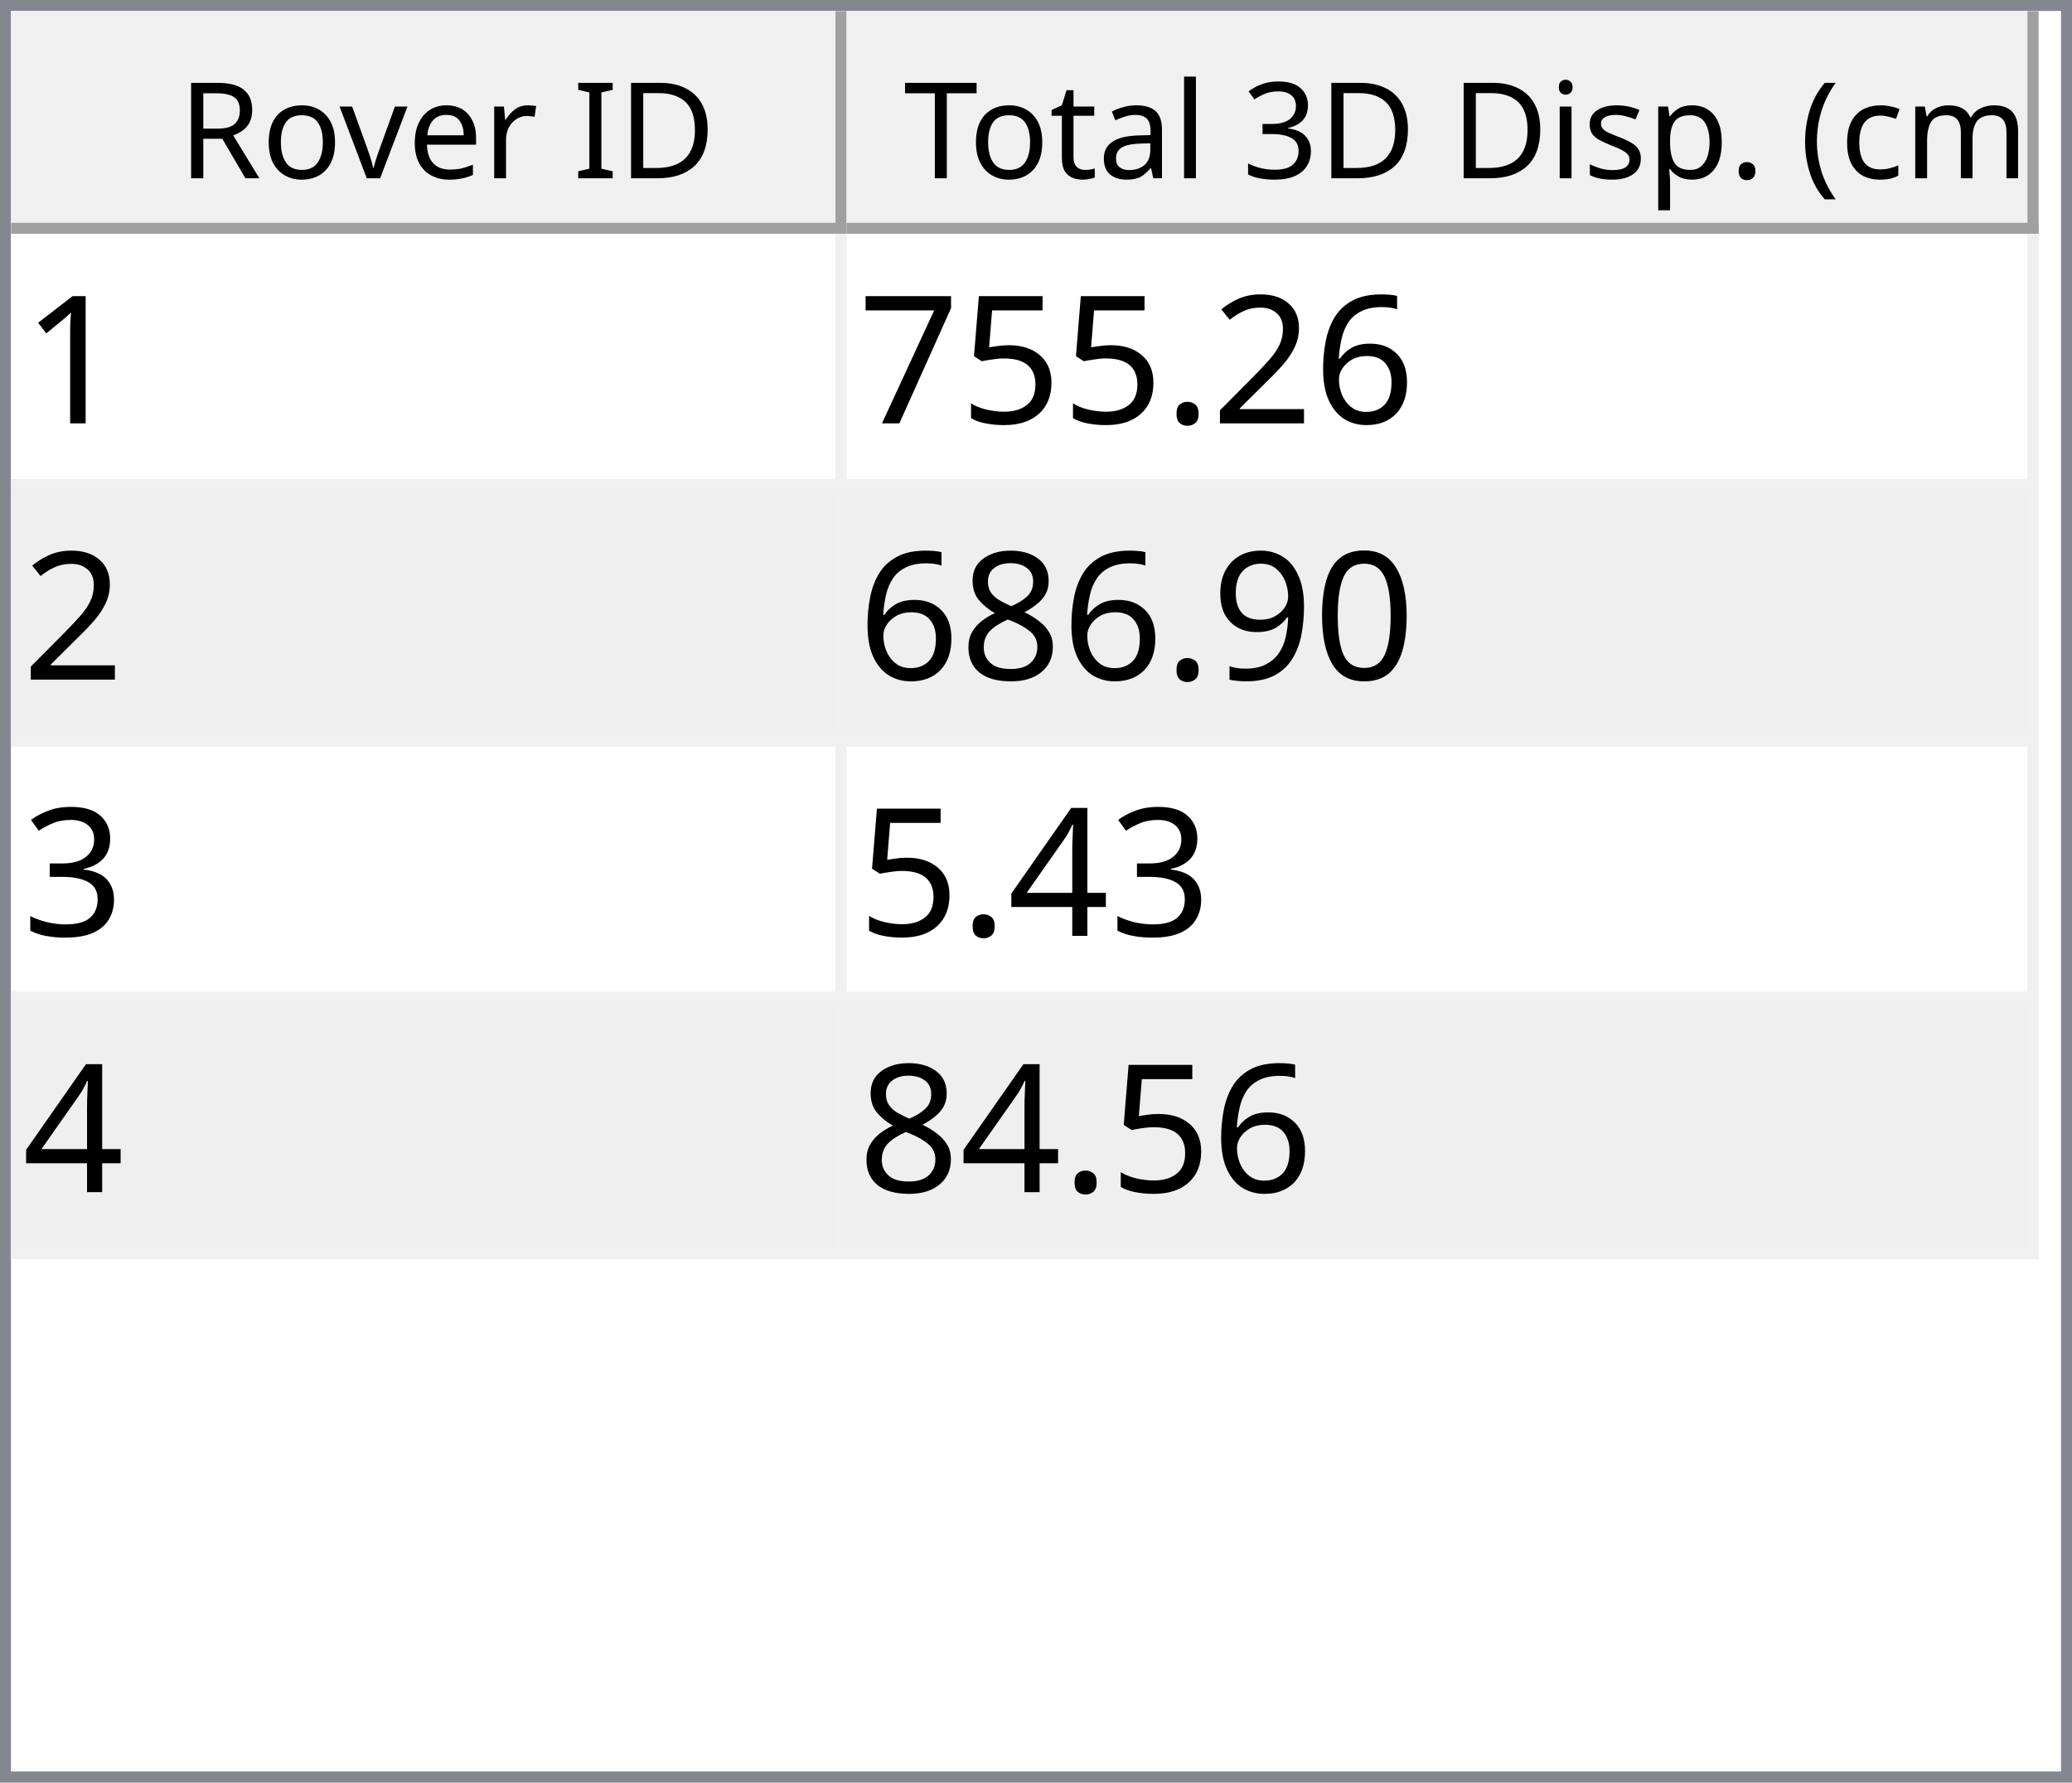
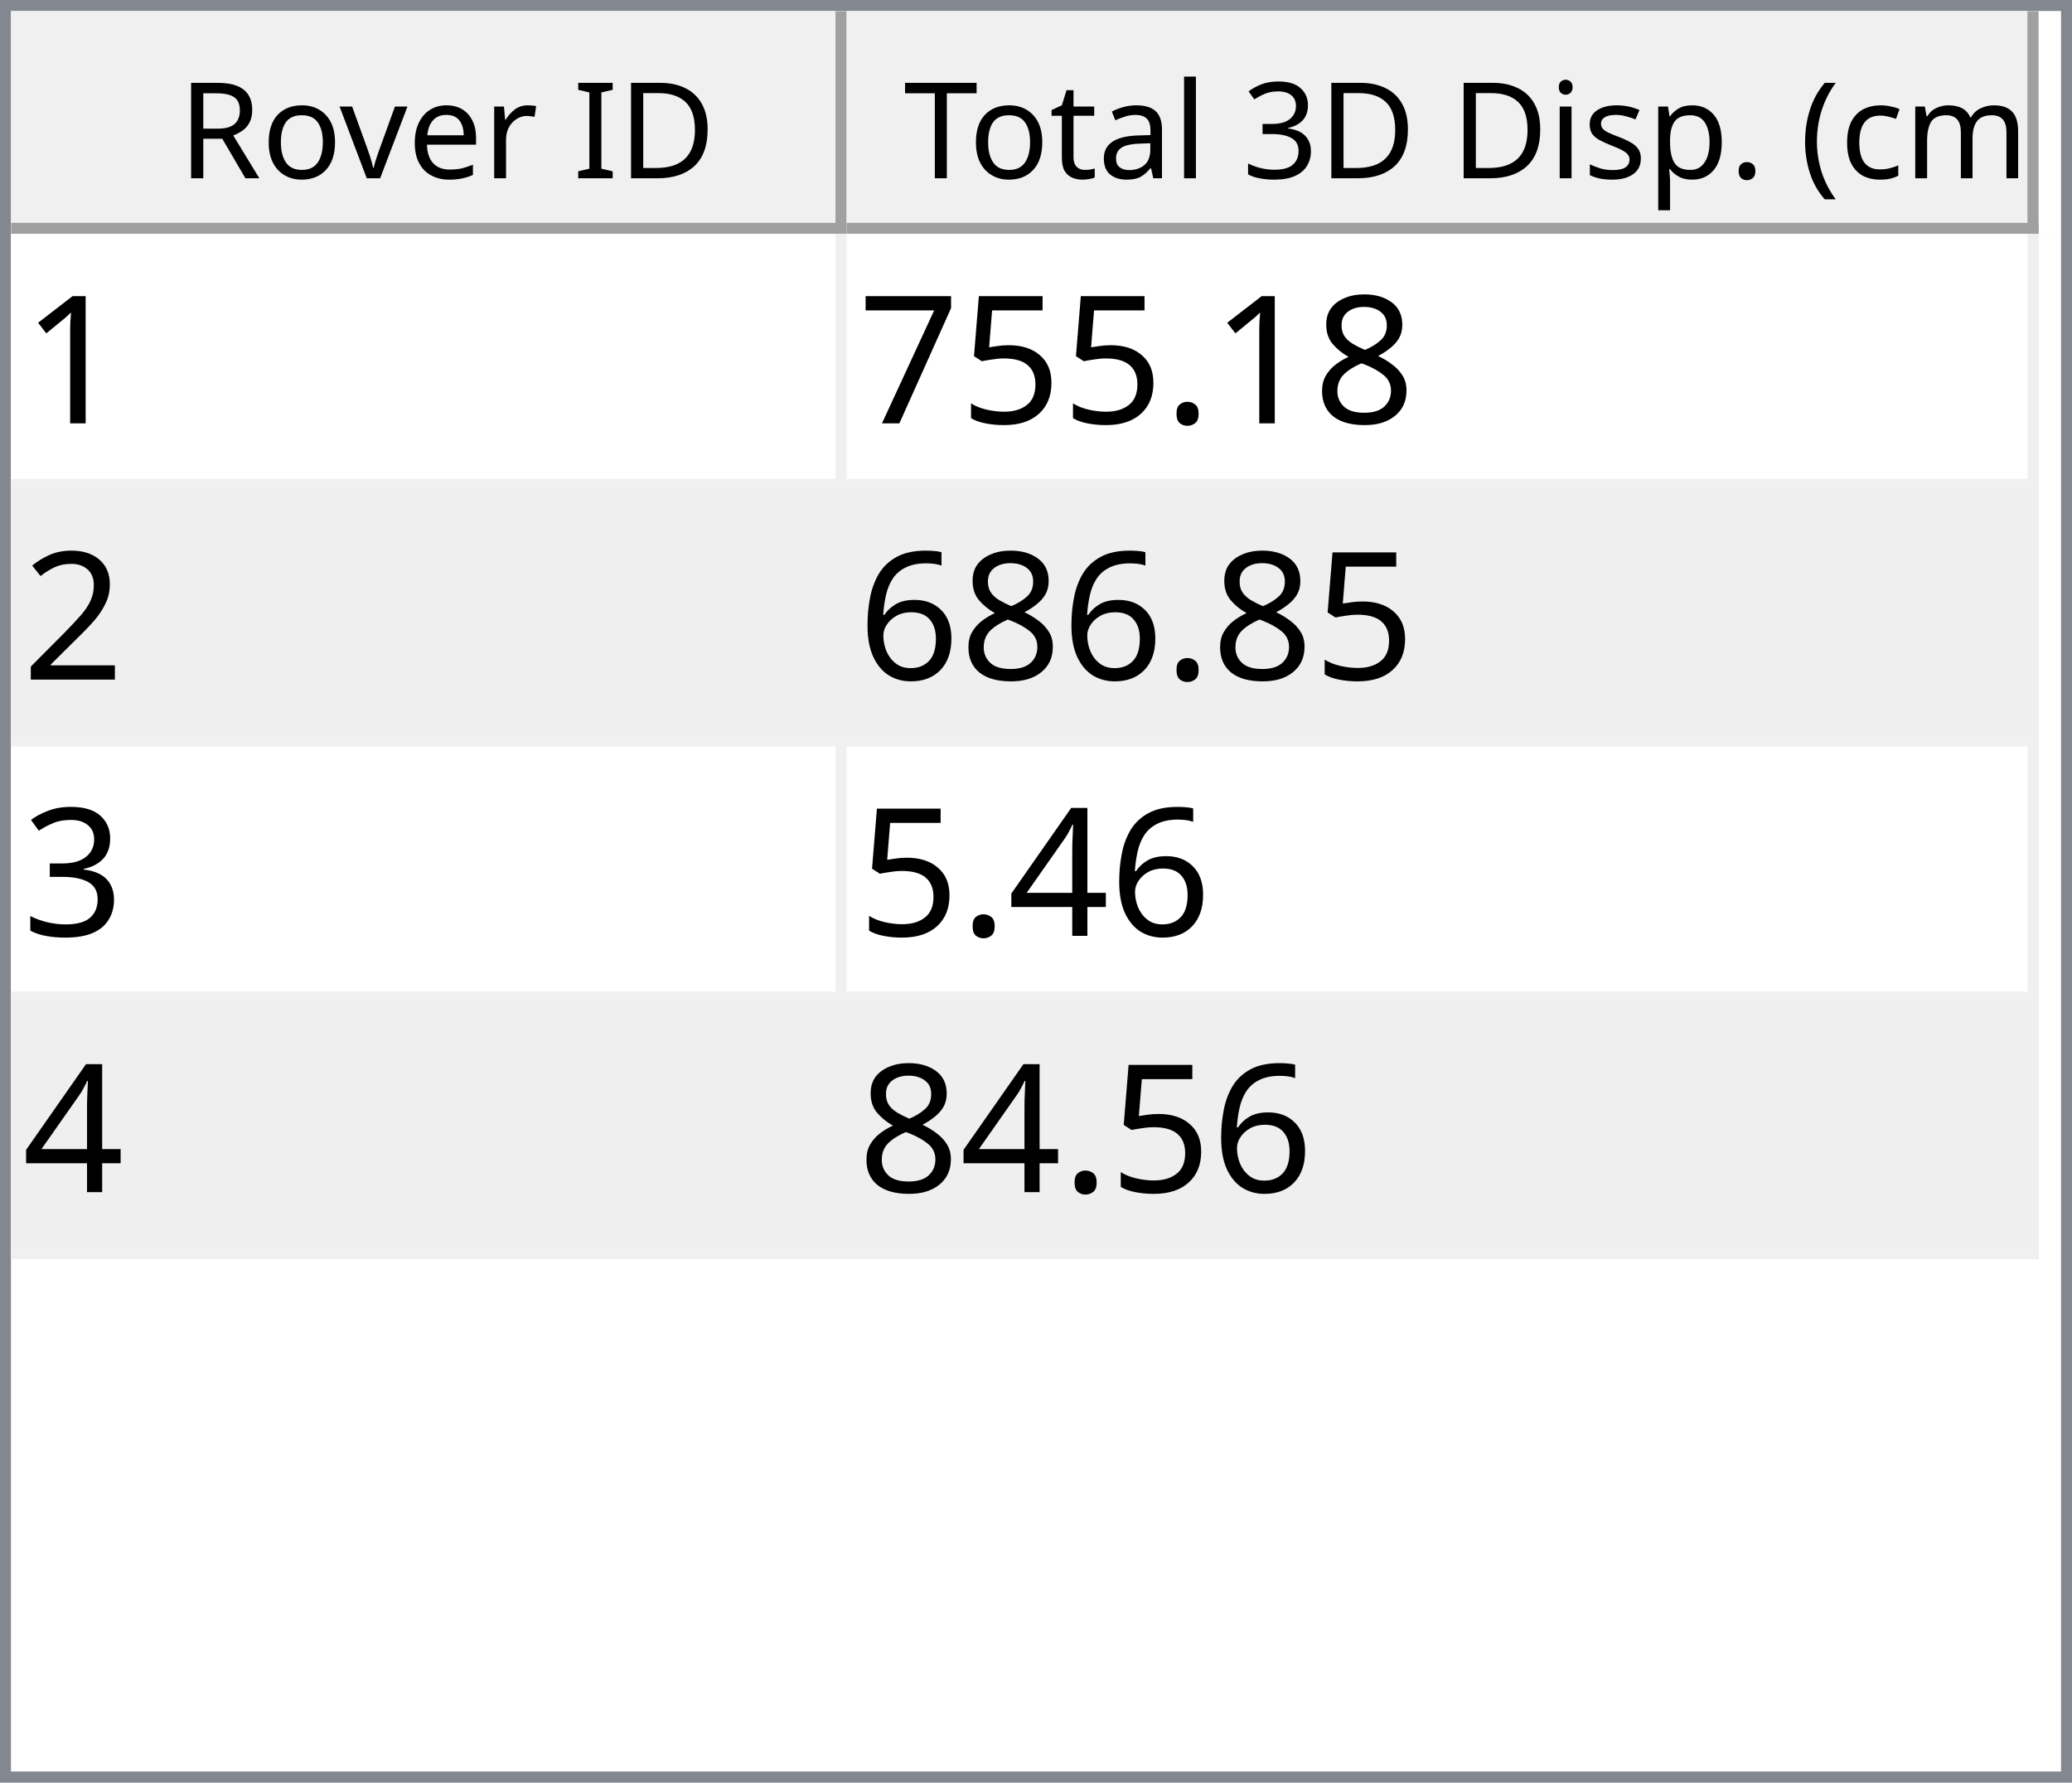
<svg xmlns="http://www.w3.org/2000/svg" style="fill-opacity:1; color-rendering:auto; color-interpolation:auto; text-rendering:auto; stroke:black; stroke-linecap:square; stroke-miterlimit:10; shape-rendering:auto; stroke-opacity:1; fill:black; stroke-dasharray:none; font-weight:normal; stroke-width:1; font-family:'Dialog'; font-style:normal; stroke-linejoin:miter; font-size:12px; stroke-dashoffset:0; image-rendering:auto;" width="186" height="160">
  <defs id="genericDefs" />
  <g>
    <defs id="defs1">
      <clipPath clipPathUnits="userSpaceOnUse" id="clipPath1">
        <path d="M0 0 L186 0 L186 160 L0 160 L0 0 Z" />
      </clipPath>
      <clipPath clipPathUnits="userSpaceOnUse" id="clipPath2">
        <path d="M0 0 L0 160 L186 160 L186 0 Z" />
      </clipPath>
      <clipPath clipPathUnits="userSpaceOnUse" id="clipPath3">
        <path d="M0 0 L0 20 L184 20 L184 0 Z" />
      </clipPath>
      <clipPath clipPathUnits="userSpaceOnUse" id="clipPath4">
        <path d="M0 0 L0 20 L75 20 L75 0 Z" />
      </clipPath>
      <clipPath clipPathUnits="userSpaceOnUse" id="clipPath5">
        <path d="M1 1 L1 19 L74 19 L74 1 Z" />
      </clipPath>
      <clipPath clipPathUnits="userSpaceOnUse" id="clipPath6">
        <path d="M0 0 L0 18 L73 18 L73 0 Z" />
      </clipPath>
      <clipPath clipPathUnits="userSpaceOnUse" id="clipPath7">
        <path d="M-0.5 -0.5 L-0.5 19.5 L74.5 19.5 L74.5 -0.5 Z" />
      </clipPath>
      <clipPath clipPathUnits="userSpaceOnUse" id="clipPath8">
        <path d="M0 0 L0 20 L107 20 L107 0 Z" />
      </clipPath>
      <clipPath clipPathUnits="userSpaceOnUse" id="clipPath9">
        <path d="M1 1 L1 19 L106 19 L106 1 Z" />
      </clipPath>
      <clipPath clipPathUnits="userSpaceOnUse" id="clipPath10">
        <path d="M0 0 L0 18 L105 18 L105 0 Z" />
      </clipPath>
      <clipPath clipPathUnits="userSpaceOnUse" id="clipPath11">
        <path d="M-0.5 -0.5 L-0.5 19.5 L106.5 19.5 L106.5 -0.5 Z" />
      </clipPath>
      <clipPath clipPathUnits="userSpaceOnUse" id="clipPath12">
        <path d="M0 0 L0 138 L184 138 L184 0 Z" />
      </clipPath>
      <clipPath clipPathUnits="userSpaceOnUse" id="clipPath13">
        <path d="M0 0 L0 92 L182 92 L182 0 Z" />
      </clipPath>
      <clipPath clipPathUnits="userSpaceOnUse" id="clipPath14">
        <path d="M-0.5 -0.5 L-0.5 91.5 L181.5 91.5 L181.5 -0.5 Z" />
      </clipPath>
      <clipPath clipPathUnits="userSpaceOnUse" id="clipPath15">
        <path d="M0 0 L0 22 L74 22 L74 0 Z" />
      </clipPath>
      <clipPath clipPathUnits="userSpaceOnUse" id="clipPath16">
        <path d="M0 0 L0 22 L106 22 L106 0 Z" />
      </clipPath>
      <font horiz-adv-x="64.551" id="font1">
        <font-face ascent="107.91" descent="25.098" units-per-em="100" style="font-style:normal; font-family:Segoe UI; font-weight:normal;" />
        <missing-glyph horiz-adv-x="64.551" d="M8.109 0 L8.109 68.266 L56.453 68.266 L56.453 0 L8.109 0 ZM15.328 7.234 L49.219 7.234 L49.219 61.031 L15.328 61.031 L15.328 7.234 Z" />
        <glyph unicode="D" horiz-adv-x="70.117" d="M9.188 0 L9.188 70.016 L28.516 70.016 Q65.531 70.016 65.531 35.891 Q65.531 19.672 55.25 9.836 Q44.969 0 27.734 0 L9.188 0 ZM17.391 62.594 L17.391 7.422 L27.828 7.422 Q41.609 7.422 49.273 14.797 Q56.938 22.172 56.938 35.688 Q56.938 62.594 28.328 62.594 L17.391 62.594 Z" />
        <glyph unicode="I" horiz-adv-x="26.611" d="M17.391 0 L9.188 0 L9.188 70.016 L17.391 70.016 L17.391 0 Z" />
        <glyph unicode=" " horiz-adv-x="27.393" d="" />
        <glyph unicode="r" horiz-adv-x="34.766" d="M34.188 41.891 Q32.078 43.5 28.125 43.5 Q23 43.5 19.555 38.672 Q16.109 33.844 16.109 25.484 L16.109 0 L8.109 0 L8.109 50 L16.109 50 L16.109 39.703 L16.312 39.703 Q18.016 44.969 21.531 47.922 Q25.047 50.875 29.391 50.875 Q32.516 50.875 34.188 50.203 L34.188 41.891 Z" />
        <glyph unicode="e" horiz-adv-x="52.295" d="M48.297 23 L12.984 23 Q13.188 14.656 17.484 10.109 Q21.781 5.562 29.297 5.562 Q37.75 5.562 44.828 11.141 L44.828 3.609 Q38.234 -1.172 27.391 -1.172 Q16.797 -1.172 10.742 5.641 Q4.688 12.453 4.688 24.812 Q4.688 36.469 11.305 43.82 Q17.922 51.172 27.734 51.172 Q37.547 51.172 42.922 44.828 Q48.297 38.484 48.297 27.203 L48.297 23 ZM40.094 29.781 Q40.047 36.719 36.75 40.578 Q33.453 44.438 27.594 44.438 Q21.922 44.438 17.969 40.383 Q14.016 36.328 13.094 29.781 L40.094 29.781 Z" />
        <glyph unicode="v" horiz-adv-x="47.9" d="M47.406 50 L27.484 0 L19.625 0 L0.688 50 L9.469 50 L22.172 13.672 Q23.578 9.672 23.922 6.688 L24.125 6.688 Q24.609 10.453 25.688 13.484 L38.969 50 L47.406 50 Z" />
        <glyph unicode="o" horiz-adv-x="58.594" d="M29 -1.172 Q17.922 -1.172 11.305 5.836 Q4.688 12.844 4.688 24.422 Q4.688 37.016 11.57 44.094 Q18.453 51.172 30.172 51.172 Q41.359 51.172 47.633 44.289 Q53.906 37.406 53.906 25.203 Q53.906 13.234 47.141 6.031 Q40.375 -1.172 29 -1.172 ZM29.594 44.438 Q21.875 44.438 17.383 39.188 Q12.891 33.938 12.891 24.703 Q12.891 15.828 17.43 10.695 Q21.969 5.562 29.594 5.562 Q37.359 5.562 41.531 10.594 Q45.703 15.625 45.703 24.906 Q45.703 34.281 41.531 39.359 Q37.359 44.438 29.594 44.438 Z" />
        <glyph unicode="R" horiz-adv-x="59.814" d="M59.375 0 L49.609 0 L37.891 19.625 Q36.281 22.359 34.766 24.289 Q33.25 26.219 31.664 27.438 Q30.078 28.656 28.25 29.219 Q26.422 29.781 24.125 29.781 L17.391 29.781 L17.391 0 L9.188 0 L9.188 70.016 L30.078 70.016 Q34.672 70.016 38.555 68.867 Q42.438 67.719 45.289 65.375 Q48.141 63.031 49.758 59.547 Q51.375 56.062 51.375 51.375 Q51.375 47.703 50.273 44.656 Q49.172 41.609 47.148 39.211 Q45.125 36.812 42.266 35.133 Q39.406 33.453 35.844 32.516 L35.844 32.328 Q37.594 31.547 38.891 30.547 Q40.188 29.547 41.359 28.18 Q42.531 26.812 43.68 25.078 Q44.828 23.344 46.234 21.047 L59.375 0 ZM17.391 62.594 L17.391 37.203 L28.516 37.203 Q31.594 37.203 34.203 38.133 Q36.812 39.062 38.719 40.797 Q40.625 42.531 41.703 45.047 Q42.781 47.562 42.781 50.688 Q42.781 56.297 39.141 59.445 Q35.5 62.594 28.609 62.594 L17.391 62.594 Z" />
        <glyph unicode=")" horiz-adv-x="30.176" d="M8.297 -15.922 L1.172 -15.922 Q16.406 2.344 16.406 26.812 Q16.406 51.469 1.078 70.016 L8.297 70.016 Q23.531 52.156 23.531 26.703 Q23.531 1.375 8.297 -15.922 Z" />
        <glyph unicode="m" horiz-adv-x="86.133" d="M79.109 0 L71.094 0 L71.094 28.719 Q71.094 37.016 68.531 40.727 Q65.969 44.438 59.906 44.438 Q54.781 44.438 51.195 39.75 Q47.609 35.062 47.609 28.516 L47.609 0 L39.594 0 L39.594 29.688 Q39.594 44.438 28.219 44.438 Q22.953 44.438 19.531 40.016 Q16.109 35.594 16.109 28.516 L16.109 0 L8.109 0 L8.109 50 L16.109 50 L16.109 42.094 L16.312 42.094 Q21.625 51.172 31.844 51.172 Q36.969 51.172 40.773 48.312 Q44.578 45.453 46 40.828 Q51.562 51.172 62.594 51.172 Q79.109 51.172 79.109 30.812 L79.109 0 Z" />
        <glyph unicode="c" horiz-adv-x="46.191" d="M42.188 2.297 Q36.422 -1.172 28.516 -1.172 Q17.828 -1.172 11.258 5.789 Q4.688 12.75 4.688 23.828 Q4.688 36.188 11.766 43.68 Q18.844 51.172 30.672 51.172 Q37.25 51.172 42.281 48.734 L42.281 40.531 Q36.719 44.438 30.375 44.438 Q22.703 44.438 17.797 38.945 Q12.891 33.453 12.891 24.516 Q12.891 15.719 17.508 10.641 Q22.125 5.562 29.891 5.562 Q36.422 5.562 42.188 9.906 L42.188 2.297 Z" />
        <glyph unicode="(" horiz-adv-x="30.176" d="M29.109 -15.922 L21.969 -15.922 Q6.844 1.375 6.844 26.703 Q6.844 52.156 21.969 70.016 L29.203 70.016 Q13.875 51.469 13.875 26.812 Q13.875 2.344 29.109 -15.922 Z" />
        <glyph unicode="." horiz-adv-x="21.68" d="M10.891 -1.078 Q8.641 -1.078 7.055 0.539 Q5.469 2.156 5.469 4.391 Q5.469 6.641 7.055 8.273 Q8.641 9.906 10.891 9.906 Q13.188 9.906 14.797 8.273 Q16.406 6.641 16.406 4.391 Q16.406 2.156 14.797 0.539 Q13.188 -1.078 10.891 -1.078 Z" />
        <glyph unicode="p" horiz-adv-x="58.789" d="M16.312 7.234 L16.109 7.234 L16.109 -23 L8.109 -23 L8.109 50 L16.109 50 L16.109 41.219 L16.312 41.219 Q22.219 51.172 33.594 51.172 Q43.266 51.172 48.688 44.461 Q54.109 37.75 54.109 26.469 Q54.109 13.922 48 6.375 Q41.891 -1.172 31.297 -1.172 Q21.578 -1.172 16.312 7.234 ZM16.109 27.391 L16.109 20.406 Q16.109 14.203 20.141 9.883 Q24.172 5.562 30.375 5.562 Q37.641 5.562 41.773 11.133 Q45.906 16.703 45.906 26.609 Q45.906 34.969 42.047 39.703 Q38.188 44.438 31.594 44.438 Q24.609 44.438 20.359 39.578 Q16.109 34.719 16.109 27.391 Z" />
        <glyph unicode="s" horiz-adv-x="42.432" d="M5.078 1.812 L5.078 10.406 Q11.625 5.562 19.484 5.562 Q30.031 5.562 30.031 12.594 Q30.031 14.594 29.125 15.992 Q28.219 17.391 26.68 18.461 Q25.141 19.531 23.07 20.383 Q21 21.234 18.609 22.172 Q15.281 23.484 12.766 24.828 Q10.25 26.172 8.57 27.859 Q6.891 29.547 6.031 31.695 Q5.172 33.844 5.172 36.719 Q5.172 40.234 6.789 42.945 Q8.406 45.656 11.086 47.484 Q13.766 49.312 17.211 50.242 Q20.656 51.172 24.312 51.172 Q30.812 51.172 35.938 48.922 L35.938 40.828 Q30.422 44.438 23.25 44.438 Q21 44.438 19.195 43.922 Q17.391 43.406 16.094 42.477 Q14.797 41.547 14.086 40.258 Q13.375 38.969 13.375 37.406 Q13.375 35.453 14.086 34.133 Q14.797 32.812 16.164 31.789 Q17.531 30.766 19.484 29.938 Q21.438 29.109 23.922 28.125 Q27.25 26.859 29.883 25.516 Q32.516 24.172 34.375 22.484 Q36.234 20.797 37.234 18.602 Q38.234 16.406 38.234 13.375 Q38.234 9.672 36.602 6.938 Q34.969 4.203 32.234 2.398 Q29.5 0.594 25.93 -0.289 Q22.359 -1.172 18.453 -1.172 Q10.75 -1.172 5.078 1.812 Z" />
        <glyph unicode="i" horiz-adv-x="24.219" d="M12.203 62.703 Q10.062 62.703 8.547 64.164 Q7.031 65.625 7.031 67.875 Q7.031 70.125 8.547 71.609 Q10.062 73.094 12.203 73.094 Q14.406 73.094 15.945 71.609 Q17.484 70.125 17.484 67.875 Q17.484 65.719 15.945 64.211 Q14.406 62.703 12.203 62.703 ZM16.109 0 L8.109 0 L8.109 50 L16.109 50 L16.109 0 Z" />
        <glyph unicode="3" horiz-adv-x="53.906" d="M46.531 19.828 Q46.531 15.094 44.75 11.211 Q42.969 7.328 39.719 4.57 Q36.469 1.812 31.93 0.297 Q27.391 -1.219 21.922 -1.219 Q11.922 -1.219 6 2.594 L6 11.188 Q13.094 5.609 22.219 5.609 Q25.875 5.609 28.828 6.539 Q31.781 7.469 33.906 9.227 Q36.031 10.984 37.18 13.477 Q38.328 15.969 38.328 19.094 Q38.328 32.812 18.797 32.812 L12.984 32.812 L12.984 39.594 L18.5 39.594 Q35.797 39.594 35.797 52.484 Q35.797 64.406 22.609 64.406 Q15.188 64.406 8.688 59.422 L8.688 67.188 Q15.375 71.188 24.609 71.188 Q29 71.188 32.57 69.969 Q36.141 68.75 38.68 66.555 Q41.219 64.359 42.609 61.281 Q44 58.203 44 54.5 Q44 40.672 30.031 36.719 L30.031 36.531 Q33.594 36.141 36.625 34.797 Q39.656 33.453 41.852 31.305 Q44.047 29.156 45.289 26.25 Q46.531 23.344 46.531 19.828 Z" />
        <glyph unicode="l" horiz-adv-x="24.219" d="M16.109 0 L8.109 0 L8.109 74.031 L16.109 74.031 L16.109 0 Z" />
        <glyph unicode="a" horiz-adv-x="50.879" d="M43.891 0 L35.891 0 L35.891 7.812 L35.688 7.812 Q30.469 -1.172 20.312 -1.172 Q12.844 -1.172 8.617 2.781 Q4.391 6.734 4.391 13.281 Q4.391 27.297 20.906 29.594 L35.891 31.688 Q35.891 44.438 25.594 44.438 Q16.547 44.438 9.281 38.281 L9.281 46.484 Q16.656 51.172 26.266 51.172 Q43.891 51.172 43.891 32.516 L43.891 0 ZM35.891 25.297 L23.828 23.641 Q18.266 22.859 15.43 20.875 Q12.594 18.891 12.594 13.875 Q12.594 10.203 15.211 7.883 Q17.828 5.562 22.172 5.562 Q28.125 5.562 32.008 9.742 Q35.891 13.922 35.891 20.312 L35.891 25.297 Z" />
        <glyph unicode="t" horiz-adv-x="33.887" d="M31.297 0.484 Q28.469 -1.078 23.828 -1.078 Q10.688 -1.078 10.688 13.578 L10.688 43.172 L2.094 43.172 L2.094 50 L10.688 50 L10.688 62.203 L18.703 64.797 L18.703 50 L31.297 50 L31.297 43.172 L18.703 43.172 L18.703 14.984 Q18.703 9.969 20.414 7.82 Q22.125 5.672 26.078 5.672 Q29.109 5.672 31.297 7.328 L31.297 0.484 Z" />
        <glyph unicode="T" horiz-adv-x="52.393" d="M50.594 62.594 L30.375 62.594 L30.375 0 L22.172 0 L22.172 62.594 L2 62.594 L2 70.016 L50.594 70.016 L50.594 62.594 Z" />
      </font>
      <font horiz-adv-x="75.0" id="font2">
        <font-face ascent="100.537" descent="21.973" units-per-em="100" style="font-style:normal; font-family:sans-serif; font-weight:normal;" />
        <missing-glyph horiz-adv-x="75.0" d="M12.5 0 L12.5 62.5 L62.5 62.5 L62.5 0 L12.5 0 ZM14.062 1.562 L60.938 1.562 L60.938 60.938 L14.062 60.938 L14.062 1.562 Z" />
        <glyph unicode="1" horiz-adv-x="55.615" d="M37.25 0 L28.469 0 L28.469 56 Q25.297 52.984 20.141 49.953 Q14.984 46.922 10.891 45.406 L10.891 53.906 Q18.266 57.375 23.781 62.305 Q29.297 67.234 31.594 71.875 L37.25 71.875 L37.25 0 Z" />
-         <glyph unicode="6" horiz-adv-x="55.615" d="M49.75 54.047 L41.016 53.375 Q39.844 58.547 37.703 60.891 Q34.125 64.656 28.906 64.656 Q24.703 64.656 21.531 62.312 Q17.391 59.281 14.992 53.469 Q12.594 47.656 12.5 36.922 Q15.672 41.75 20.266 44.094 Q24.859 46.438 29.891 46.438 Q38.672 46.438 44.852 39.969 Q51.031 33.5 51.031 23.25 Q51.031 16.5 48.125 10.719 Q45.219 4.938 40.141 1.859 Q35.062 -1.219 28.609 -1.219 Q17.625 -1.219 10.695 6.859 Q3.766 14.938 3.766 33.5 Q3.766 54.25 11.422 63.672 Q18.109 71.875 29.438 71.875 Q37.891 71.875 43.289 67.141 Q48.688 62.406 49.75 54.047 ZM13.875 23.188 Q13.875 18.656 15.797 14.508 Q17.719 10.359 21.188 8.18 Q24.656 6 28.469 6 Q34.031 6 38.039 10.492 Q42.047 14.984 42.047 22.703 Q42.047 30.125 38.086 34.398 Q34.125 38.672 28.125 38.672 Q22.172 38.672 18.023 34.398 Q13.875 30.125 13.875 23.188 Z" />
-         <glyph unicode="2" horiz-adv-x="55.615" d="M50.344 8.453 L50.344 0 L3.031 0 Q2.938 3.172 4.047 6.109 Q5.859 10.938 9.836 15.625 Q13.812 20.312 21.344 26.469 Q33.016 36.031 37.117 41.625 Q41.219 47.219 41.219 52.203 Q41.219 57.422 37.477 61.008 Q33.734 64.594 27.734 64.594 Q21.391 64.594 17.578 60.789 Q13.766 56.984 13.719 50.25 L4.688 51.172 Q5.609 61.281 11.664 66.578 Q17.719 71.875 27.938 71.875 Q38.234 71.875 44.242 66.164 Q50.25 60.453 50.25 52 Q50.25 47.703 48.492 43.555 Q46.734 39.406 42.656 34.812 Q38.578 30.219 29.109 22.219 Q21.188 15.578 18.945 13.211 Q16.703 10.844 15.234 8.453 L50.344 8.453 Z" />
+         <glyph unicode="8" horiz-adv-x="55.615" d="M17.672 38.812 Q12.203 40.828 9.57 44.539 Q6.938 48.25 6.938 53.422 Q6.938 61.234 12.555 66.555 Q18.172 71.875 27.484 71.875 Q36.859 71.875 42.578 66.43 Q48.297 60.984 48.297 53.172 Q48.297 48.188 45.68 44.508 Q43.062 40.828 37.75 38.812 Q44.344 36.672 47.781 31.883 Q51.219 27.094 51.219 20.453 Q51.219 11.281 44.727 5.031 Q38.234 -1.219 27.641 -1.219 Q17.047 -1.219 10.547 5.055 Q4.047 11.328 4.047 20.703 Q4.047 27.688 7.594 32.398 Q11.141 37.109 17.672 38.812 ZM15.922 53.719 Q15.922 48.641 19.195 45.414 Q22.469 42.188 27.688 42.188 Q32.766 42.188 36.016 45.383 Q39.266 48.578 39.266 53.219 Q39.266 58.062 35.914 61.359 Q32.562 64.656 27.594 64.656 Q22.562 64.656 19.242 61.43 Q15.922 58.203 15.922 53.719 ZM13.094 20.656 Q13.094 16.891 14.875 13.375 Q16.656 9.859 20.172 7.93 Q23.688 6 27.734 6 Q34.031 6 38.133 10.055 Q42.234 14.109 42.234 20.359 Q42.234 26.703 38.016 30.859 Q33.797 35.016 27.438 35.016 Q21.234 35.016 17.164 30.914 Q13.094 26.812 13.094 20.656 Z" />
        <glyph unicode="." horiz-adv-x="27.783" d="M9.078 0 L9.078 10.016 L19.094 10.016 L19.094 0 L9.078 0 Z" />
        <glyph unicode="5" horiz-adv-x="55.615" d="M4.156 18.75 L13.375 19.531 Q14.406 12.797 18.141 9.398 Q21.875 6 27.156 6 Q33.5 6 37.891 10.789 Q42.281 15.578 42.281 23.484 Q42.281 31 38.062 35.352 Q33.844 39.703 27 39.703 Q22.75 39.703 19.336 37.773 Q15.922 35.844 13.969 32.766 L5.719 33.844 L12.641 70.609 L48.25 70.609 L48.25 62.203 L19.672 62.203 L15.828 42.969 Q22.266 47.469 29.344 47.469 Q38.719 47.469 45.164 40.969 Q51.609 34.469 51.609 24.266 Q51.609 14.547 45.953 7.469 Q39.062 -1.219 27.156 -1.219 Q17.391 -1.219 11.211 4.25 Q5.031 9.719 4.156 18.75 Z" />
        <glyph unicode="7" horiz-adv-x="55.615" d="M4.734 62.203 L4.734 70.656 L51.078 70.656 L51.078 63.812 Q44.234 56.547 37.523 44.484 Q30.812 32.422 27.156 19.672 Q24.516 10.688 23.781 0 L14.75 0 Q14.891 8.453 18.062 20.414 Q21.234 32.375 27.172 43.484 Q33.109 54.594 39.797 62.203 L4.734 62.203 Z" />
-         <glyph unicode="0" horiz-adv-x="55.615" d="M4.156 35.297 Q4.156 48 6.766 55.742 Q9.375 63.484 14.523 67.68 Q19.672 71.875 27.484 71.875 Q33.25 71.875 37.594 69.555 Q41.938 67.234 44.773 62.867 Q47.609 58.5 49.219 52.227 Q50.828 45.953 50.828 35.297 Q50.828 22.703 48.242 14.969 Q45.656 7.234 40.508 3.008 Q35.359 -1.219 27.484 -1.219 Q17.141 -1.219 11.234 6.203 Q4.156 15.141 4.156 35.297 ZM13.188 35.297 Q13.188 17.672 17.312 11.836 Q21.438 6 27.484 6 Q33.547 6 37.672 11.859 Q41.797 17.719 41.797 35.297 Q41.797 52.984 37.672 58.789 Q33.547 64.594 27.391 64.594 Q21.344 64.594 17.719 59.469 Q13.188 52.938 13.188 35.297 Z" />
-         <glyph unicode="9" horiz-adv-x="55.615" d="M5.469 16.547 L13.922 17.328 Q14.984 11.375 18.016 8.688 Q21.047 6 25.781 6 Q29.828 6 32.883 7.859 Q35.938 9.719 37.891 12.82 Q39.844 15.922 41.164 21.195 Q42.484 26.469 42.484 31.938 Q42.484 32.516 42.438 33.688 Q39.797 29.5 35.234 26.883 Q30.672 24.266 25.344 24.266 Q16.453 24.266 10.305 30.711 Q4.156 37.156 4.156 47.703 Q4.156 58.594 10.578 65.234 Q17 71.875 26.656 71.875 Q33.641 71.875 39.43 68.117 Q45.219 64.359 48.219 57.398 Q51.219 50.438 51.219 37.25 Q51.219 23.531 48.242 15.406 Q45.266 7.281 39.383 3.031 Q33.5 -1.219 25.594 -1.219 Q17.188 -1.219 11.867 3.445 Q6.547 8.109 5.469 16.547 ZM41.453 48.141 Q41.453 55.719 37.43 60.156 Q33.406 64.594 27.734 64.594 Q21.875 64.594 17.531 59.812 Q13.188 55.031 13.188 47.406 Q13.188 40.578 17.312 36.305 Q21.438 32.031 27.484 32.031 Q33.594 32.031 37.523 36.305 Q41.453 40.578 41.453 48.141 Z" />
-         <glyph unicode="8" horiz-adv-x="55.615" d="M17.672 38.812 Q12.203 40.828 9.57 44.539 Q6.938 48.25 6.938 53.422 Q6.938 61.234 12.555 66.555 Q18.172 71.875 27.484 71.875 Q36.859 71.875 42.578 66.43 Q48.297 60.984 48.297 53.172 Q48.297 48.188 45.68 44.508 Q43.062 40.828 37.75 38.812 Q44.344 36.672 47.781 31.883 Q51.219 27.094 51.219 20.453 Q51.219 11.281 44.727 5.031 Q38.234 -1.219 27.641 -1.219 Q17.047 -1.219 10.547 5.055 Q4.047 11.328 4.047 20.703 Q4.047 27.688 7.594 32.398 Q11.141 37.109 17.672 38.812 ZM15.922 53.719 Q15.922 48.641 19.195 45.414 Q22.469 42.188 27.688 42.188 Q32.766 42.188 36.016 45.383 Q39.266 48.578 39.266 53.219 Q39.266 58.062 35.914 61.359 Q32.562 64.656 27.594 64.656 Q22.562 64.656 19.242 61.43 Q15.922 58.203 15.922 53.719 ZM13.094 20.656 Q13.094 16.891 14.875 13.375 Q16.656 9.859 20.172 7.93 Q23.688 6 27.734 6 Q34.031 6 38.133 10.055 Q42.234 14.109 42.234 20.359 Q42.234 26.703 38.016 30.859 Q33.797 35.016 27.438 35.016 Q21.234 35.016 17.164 30.914 Q13.094 26.812 13.094 20.656 Z" />
+         <glyph unicode="2" horiz-adv-x="55.615" d="M50.344 8.453 L50.344 0 L3.031 0 Q2.938 3.172 4.047 6.109 Q5.859 10.938 9.836 15.625 Q13.812 20.312 21.344 26.469 Q33.016 36.031 37.117 41.625 Q41.219 47.219 41.219 52.203 Q41.219 57.422 37.477 61.008 Q33.734 64.594 27.734 64.594 Q21.391 64.594 17.578 60.789 Q13.766 56.984 13.719 50.25 L4.688 51.172 Q5.609 61.281 11.664 66.578 Q17.719 71.875 27.938 71.875 Q38.234 71.875 44.242 66.164 Q50.25 60.453 50.25 52 Q50.25 47.703 48.492 43.555 Q46.734 39.406 42.656 34.812 Q38.578 30.219 29.109 22.219 Q21.188 15.578 18.945 13.211 Q16.703 10.844 15.234 8.453 L50.344 8.453 Z" />
+         <glyph unicode="6" horiz-adv-x="55.615" d="M49.75 54.047 L41.016 53.375 Q39.844 58.547 37.703 60.891 Q34.125 64.656 28.906 64.656 Q24.703 64.656 21.531 62.312 Q17.391 59.281 14.992 53.469 Q12.594 47.656 12.5 36.922 Q15.672 41.75 20.266 44.094 Q24.859 46.438 29.891 46.438 Q38.672 46.438 44.852 39.969 Q51.031 33.5 51.031 23.25 Q51.031 16.5 48.125 10.719 Q45.219 4.938 40.141 1.859 Q35.062 -1.219 28.609 -1.219 Q17.625 -1.219 10.695 6.859 Q3.766 14.938 3.766 33.5 Q3.766 54.25 11.422 63.672 Q18.109 71.875 29.438 71.875 Q37.891 71.875 43.289 67.141 Q48.688 62.406 49.75 54.047 ZM13.875 23.188 Q13.875 18.656 15.797 14.508 Q17.719 10.359 21.188 8.18 Q24.656 6 28.469 6 Q34.031 6 38.039 10.492 Q42.047 14.984 42.047 22.703 Q42.047 30.125 38.086 34.398 Q34.125 38.672 28.125 38.672 Q22.172 38.672 18.023 34.398 Q13.875 30.125 13.875 23.188 Z" />
        <glyph unicode="3" horiz-adv-x="55.615" d="M4.203 18.891 L12.984 20.062 Q14.5 12.594 18.141 9.297 Q21.781 6 27 6 Q33.203 6 37.477 10.297 Q41.75 14.594 41.75 20.953 Q41.75 27 37.797 30.93 Q33.844 34.859 27.734 34.859 Q25.25 34.859 21.531 33.891 L22.516 41.609 Q23.391 41.5 23.922 41.5 Q29.547 41.5 34.039 44.43 Q38.531 47.359 38.531 53.469 Q38.531 58.297 35.258 61.477 Q31.984 64.656 26.812 64.656 Q21.688 64.656 18.266 61.43 Q14.844 58.203 13.875 51.766 L5.078 53.328 Q6.688 62.156 12.398 67.016 Q18.109 71.875 26.609 71.875 Q32.469 71.875 37.398 69.359 Q42.328 66.844 44.945 62.5 Q47.562 58.156 47.562 53.266 Q47.562 48.641 45.07 44.828 Q42.578 41.016 37.703 38.766 Q44.047 37.312 47.562 32.695 Q51.078 28.078 51.078 21.141 Q51.078 11.766 44.242 5.25 Q37.406 -1.266 26.953 -1.266 Q17.531 -1.266 11.305 4.352 Q5.078 9.969 4.203 18.891 Z" />
        <glyph unicode="4" horiz-adv-x="55.615" d="M32.328 0 L32.328 17.141 L1.266 17.141 L1.266 25.203 L33.938 71.578 L41.109 71.578 L41.109 25.203 L50.781 25.203 L50.781 17.141 L41.109 17.141 L41.109 0 L32.328 0 ZM32.328 25.203 L32.328 57.469 L9.906 25.203 L32.328 25.203 Z" />
      </font>
    </defs>
    <g style="fill:white; stroke:white;">
      <rect x="0" y="0" width="186" style="clip-path:url(#clipPath1); stroke:none;" height="160" />
    </g>
    <g style="fill:white; text-rendering:optimizeSpeed; color-rendering:optimizeSpeed; image-rendering:optimizeSpeed; shape-rendering:crispEdges; stroke:white; color-interpolation:sRGB;">
      <rect x="0" width="186" height="160" y="0" style="stroke:none;" />
      <path style="stroke:none;" d="M0 160 L186 160 L186 0 L0 0 Z" />
    </g>
    <g style="fill:rgb(240,240,240); font-family:'Segoe UI'; stroke:rgb(240,240,240);">
      <rect x="0" y="0" width="186" style="clip-path:url(#clipPath2); stroke:none;" height="160" />
    </g>
    <g style="fill:rgb(130,135,144); font-family:'Segoe UI'; stroke:rgb(130,135,144);">
      <path d="M0 0 L186 0 L186 160 L0 160 L0 0 ZM1 1 L185 1 L185 159 L1 159 L1 1 Z" style="fill-rule:evenodd; clip-path:url(#clipPath2); stroke:none;" />
    </g>
    <g style="fill:white; font-family:'Segoe UI'; stroke:white;" transform="translate(1,1)">
      <rect x="0" y="0" width="184" style="clip-path:url(#clipPath3); stroke:none;" height="20" />
    </g>
    <g style="fill:rgb(240,240,240); font-family:'Segoe UI'; stroke:rgb(240,240,240);" transform="translate(1,1)">
      <rect x="0" y="0" width="75" style="clip-path:url(#clipPath4); stroke:none;" height="20" />
    </g>
    <g style="font-family:'Segoe UI';" transform="translate(2,2)">
      <text x="14" xml:space="preserve" y="14" style="clip-path:url(#clipPath6); stroke:none;">Rover ID</text>
    </g>
    <g style="fill:rgb(160,160,160); font-family:'Segoe UI'; stroke:rgb(160,160,160); stroke-linejoin:bevel;" transform="translate(1.5,1.5)">
      <line x1="74" x2="74" y1="0" style="fill:none; clip-path:url(#clipPath7);" y2="19" />
    </g>
    <g style="fill:rgb(160,160,160); font-family:'Segoe UI'; stroke:rgb(160,160,160); stroke-linejoin:bevel;" transform="matrix(1,0,0,1,1,1) translate(0.5,0.5)">
      <line x1="0" x2="74" y1="19" style="fill:none; clip-path:url(#clipPath7);" y2="19" />
    </g>
    <g style="fill:rgb(240,240,240); font-family:'Segoe UI'; stroke:rgb(240,240,240);" transform="translate(76,1)">
      <rect x="0" y="0" width="107" style="clip-path:url(#clipPath8); stroke:none;" height="20" />
    </g>
    <g style="font-family:'Segoe UI';" transform="translate(77,2)">
      <text x="1" xml:space="preserve" y="14" style="clip-path:url(#clipPath10); stroke:none;"> Total 3D Disp. (cm)</text>
    </g>
    <g style="fill:rgb(160,160,160); font-family:'Segoe UI'; stroke:rgb(160,160,160); stroke-linejoin:bevel;" transform="translate(76.5,1.5)">
      <line x1="106" x2="106" y1="0" style="fill:none; clip-path:url(#clipPath11);" y2="19" />
    </g>
    <g style="fill:rgb(160,160,160); font-family:'Segoe UI'; stroke:rgb(160,160,160); stroke-linejoin:bevel;" transform="matrix(1,0,0,1,76,1) translate(0.5,0.5)">
      <line x1="0" x2="106" y1="19" style="fill:none; clip-path:url(#clipPath11);" y2="19" />
    </g>
    <g style="fill:white; font-family:'Segoe UI'; stroke:white;" transform="translate(1,21)">
      <rect x="0" y="0" width="184" style="clip-path:url(#clipPath12); stroke:none;" height="138" />
    </g>
    <g style="fill:rgb(240,240,240); font-size:16px; font-family:sans-serif; stroke:rgb(240,240,240);" transform="translate(1,21)">
      <rect x="0" y="0" width="182" style="clip-path:url(#clipPath13); stroke:none;" height="92" />
      <line transform="translate(0.5,0.5)" x1="0" x2="181" y1="22" style="clip-path:url(#clipPath14); fill:none; stroke-linejoin:bevel;" y2="22" />
    </g>
    <g transform="matrix(1,0,0,1,1,21) translate(0.5,0.5)" style="fill:rgb(240,240,240); font-size:16px; font-family:sans-serif; stroke:rgb(240,240,240); stroke-linejoin:bevel;">
      <line x1="0" x2="181" y1="45" style="fill:none; clip-path:url(#clipPath14);" y2="45" />
    </g>
    <g transform="matrix(1,0,0,1,1,21) translate(0.5,0.5)" style="fill:rgb(240,240,240); font-size:16px; font-family:sans-serif; stroke:rgb(240,240,240); stroke-linejoin:bevel;">
      <line x1="0" x2="181" y1="68" style="fill:none; clip-path:url(#clipPath14);" y2="68" />
    </g>
    <g transform="matrix(1,0,0,1,1,21) translate(0.5,0.5)" style="fill:rgb(240,240,240); font-size:16px; font-family:sans-serif; stroke:rgb(240,240,240); stroke-linejoin:bevel;">
      <line x1="0" x2="181" y1="91" style="fill:none; clip-path:url(#clipPath14);" y2="91" />
    </g>
    <g transform="matrix(1,0,0,1,1,21) translate(0.5,0.5)" style="fill:rgb(240,240,240); font-size:16px; font-family:sans-serif; stroke:rgb(240,240,240); stroke-linejoin:bevel;">
      <line x1="74" x2="74" y1="0" style="fill:none; clip-path:url(#clipPath14);" y2="91" />
    </g>
    <g transform="matrix(1,0,0,1,1,21) translate(0.5,0.5)" style="fill:rgb(240,240,240); font-size:16px; font-family:sans-serif; stroke:rgb(240,240,240); stroke-linejoin:bevel;">
      <line x1="181" x2="181" y1="0" style="fill:none; clip-path:url(#clipPath14);" y2="91" />
    </g>
    <g style="fill:white; font-size:16px; font-family:sans-serif; stroke:white;" transform="matrix(1,0,0,1,1,21)">
      <rect x="0" y="0" width="74" style="clip-path:url(#clipPath15); stroke:none;" height="22" />
      <text x="1" y="17" style="fill:black; clip-path:url(#clipPath15); stroke:none;" xml:space="preserve">1</text>
    </g>
    <g style="fill:white; font-size:16px; font-family:sans-serif; stroke:white;" transform="matrix(1,0,0,1,1,21) translate(75,0)">
      <rect x="0" y="0" width="106" style="clip-path:url(#clipPath16); stroke:none;" height="22" />
-       <text x="1" y="17" style="fill:black; clip-path:url(#clipPath16); stroke:none;" xml:space="preserve">755.26</text>
+       <text x="1" y="17" style="fill:black; clip-path:url(#clipPath16); stroke:none;" xml:space="preserve">755.18</text>
    </g>
    <g style="fill:rgb(239,239,239); font-size:16px; font-family:sans-serif; stroke:rgb(239,239,239);" transform="matrix(1,0,0,1,1,21) translate(0,23)">
      <rect x="0" y="0" width="74" style="clip-path:url(#clipPath15); stroke:none;" height="22" />
      <text x="1" y="17" style="fill:black; clip-path:url(#clipPath15); stroke:none;" xml:space="preserve">2</text>
    </g>
    <g style="fill:rgb(239,239,239); font-size:16px; font-family:sans-serif; stroke:rgb(239,239,239);" transform="matrix(1,0,0,1,1,21) translate(75,23)">
      <rect x="0" y="0" width="106" style="clip-path:url(#clipPath16); stroke:none;" height="22" />
-       <text x="1" y="17" style="fill:black; clip-path:url(#clipPath16); stroke:none;" xml:space="preserve">686.90</text>
+       <text x="1" y="17" style="fill:black; clip-path:url(#clipPath16); stroke:none;" xml:space="preserve">686.85</text>
    </g>
    <g style="fill:white; font-size:16px; font-family:sans-serif; stroke:white;" transform="matrix(1,0,0,1,1,21) translate(0,46)">
      <rect x="0" y="0" width="74" style="clip-path:url(#clipPath15); stroke:none;" height="22" />
      <text x="1" y="17" style="fill:black; clip-path:url(#clipPath15); stroke:none;" xml:space="preserve">3</text>
    </g>
    <g style="fill:white; font-size:16px; font-family:sans-serif; stroke:white;" transform="matrix(1,0,0,1,1,21) translate(75,46)">
      <rect x="0" y="0" width="106" style="clip-path:url(#clipPath16); stroke:none;" height="22" />
-       <text x="1" y="17" style="fill:black; clip-path:url(#clipPath16); stroke:none;" xml:space="preserve">5.43</text>
+       <text x="1" y="17" style="fill:black; clip-path:url(#clipPath16); stroke:none;" xml:space="preserve">5.46</text>
    </g>
    <g style="fill:rgb(239,239,239); font-size:16px; font-family:sans-serif; stroke:rgb(239,239,239);" transform="matrix(1,0,0,1,1,21) translate(0,69)">
      <rect x="0" y="0" width="74" style="clip-path:url(#clipPath15); stroke:none;" height="22" />
      <text x="1" y="17" style="fill:black; clip-path:url(#clipPath15); stroke:none;" xml:space="preserve">4</text>
    </g>
    <g style="fill:rgb(239,239,239); font-size:16px; font-family:sans-serif; stroke:rgb(239,239,239);" transform="matrix(1,0,0,1,1,21) translate(75,69)">
      <rect x="0" y="0" width="106" style="clip-path:url(#clipPath16); stroke:none;" height="22" />
      <text x="1" y="17" style="fill:black; clip-path:url(#clipPath16); stroke:none;" xml:space="preserve">84.56</text>
    </g>
  </g>
</svg>
